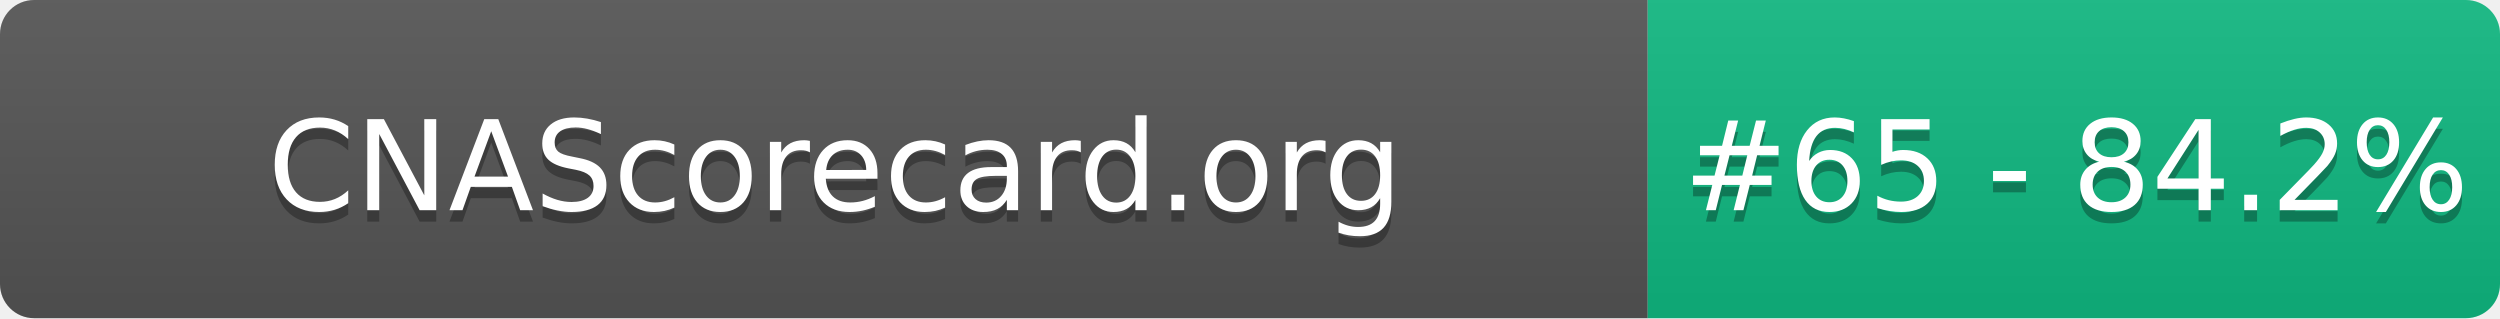
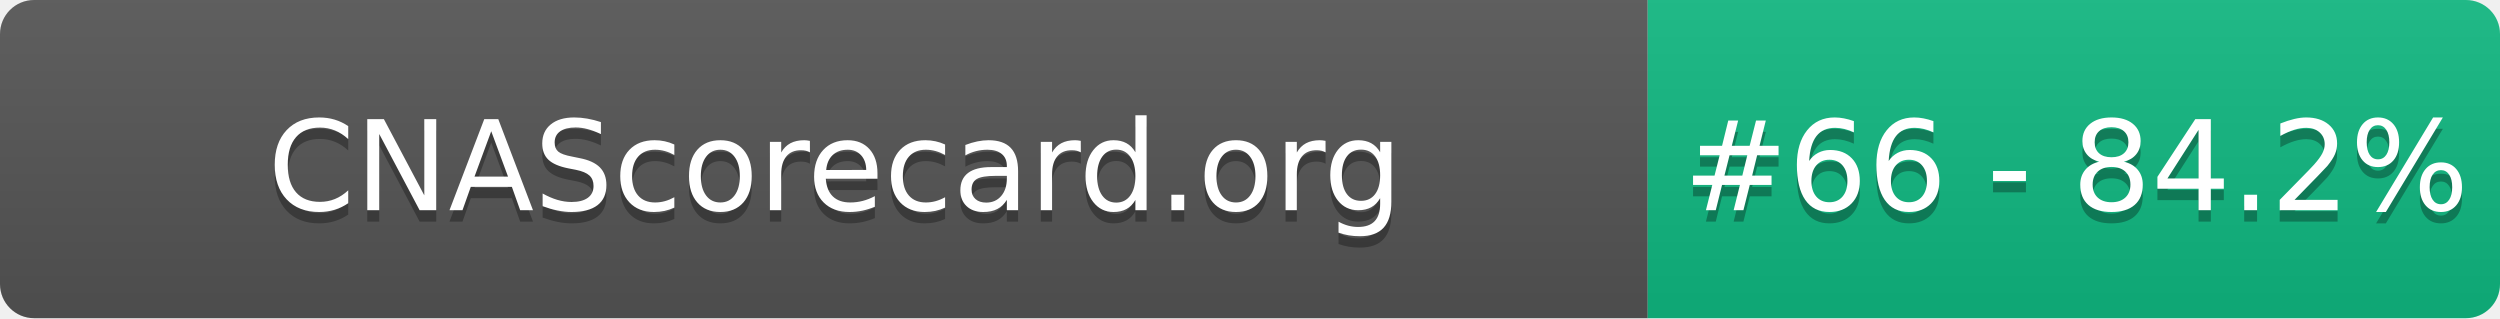
- <svg xmlns="http://www.w3.org/2000/svg" width="220" height="28" role="img" aria-label="CNAScorecard.org: #65 - 84.2%">
+ <svg xmlns="http://www.w3.org/2000/svg" width="220" height="28" role="img" aria-label="CNAScorecard.org: #66 - 84.2%">
  <linearGradient id="s" x2="0" y2="100%">
    <stop offset="0" stop-color="#bbb" stop-opacity=".1" />
    <stop offset="1" stop-opacity=".1" />
  </linearGradient>
  <clipPath id="r">
    <rect width="220" height="28" rx="3" fill="#fff" />
  </clipPath>
  <g clip-path="url(#r)">
    <rect width="145" height="28" fill="#555" />
    <rect x="145" width="75" height="28" fill="#10B981" />
    <rect width="220" height="28" fill="url(#s)" />
  </g>
  <g fill="#fff" text-anchor="middle" font-family="Verdana,Geneva,DejaVu Sans,sans-serif" text-rendering="geometricPrecision" font-size="110">
    <text aria-hidden="true" x="735" y="195" fill="#010101" fill-opacity=".3" transform="scale(.1)" textLength="1350">CNAScorecard.org</text>
    <text x="735" y="185" transform="scale(.1)" fill="#fff" textLength="1350">CNAScorecard.org</text>
-     <text aria-hidden="true" x="1827" y="195" fill="#010101" fill-opacity=".3" transform="scale(.1)" textLength="605">#65 - 84.2%</text>
-     <text x="1827" y="185" transform="scale(.1)" fill="#fff" textLength="605">#65 - 84.2%</text>
+     <text aria-hidden="true" x="1827" y="195" fill="#010101" fill-opacity=".3" transform="scale(.1)" textLength="605">#66 - 84.2%</text>
+     <text x="1827" y="185" transform="scale(.1)" fill="#fff" textLength="605">#66 - 84.2%</text>
  </g>
</svg>
